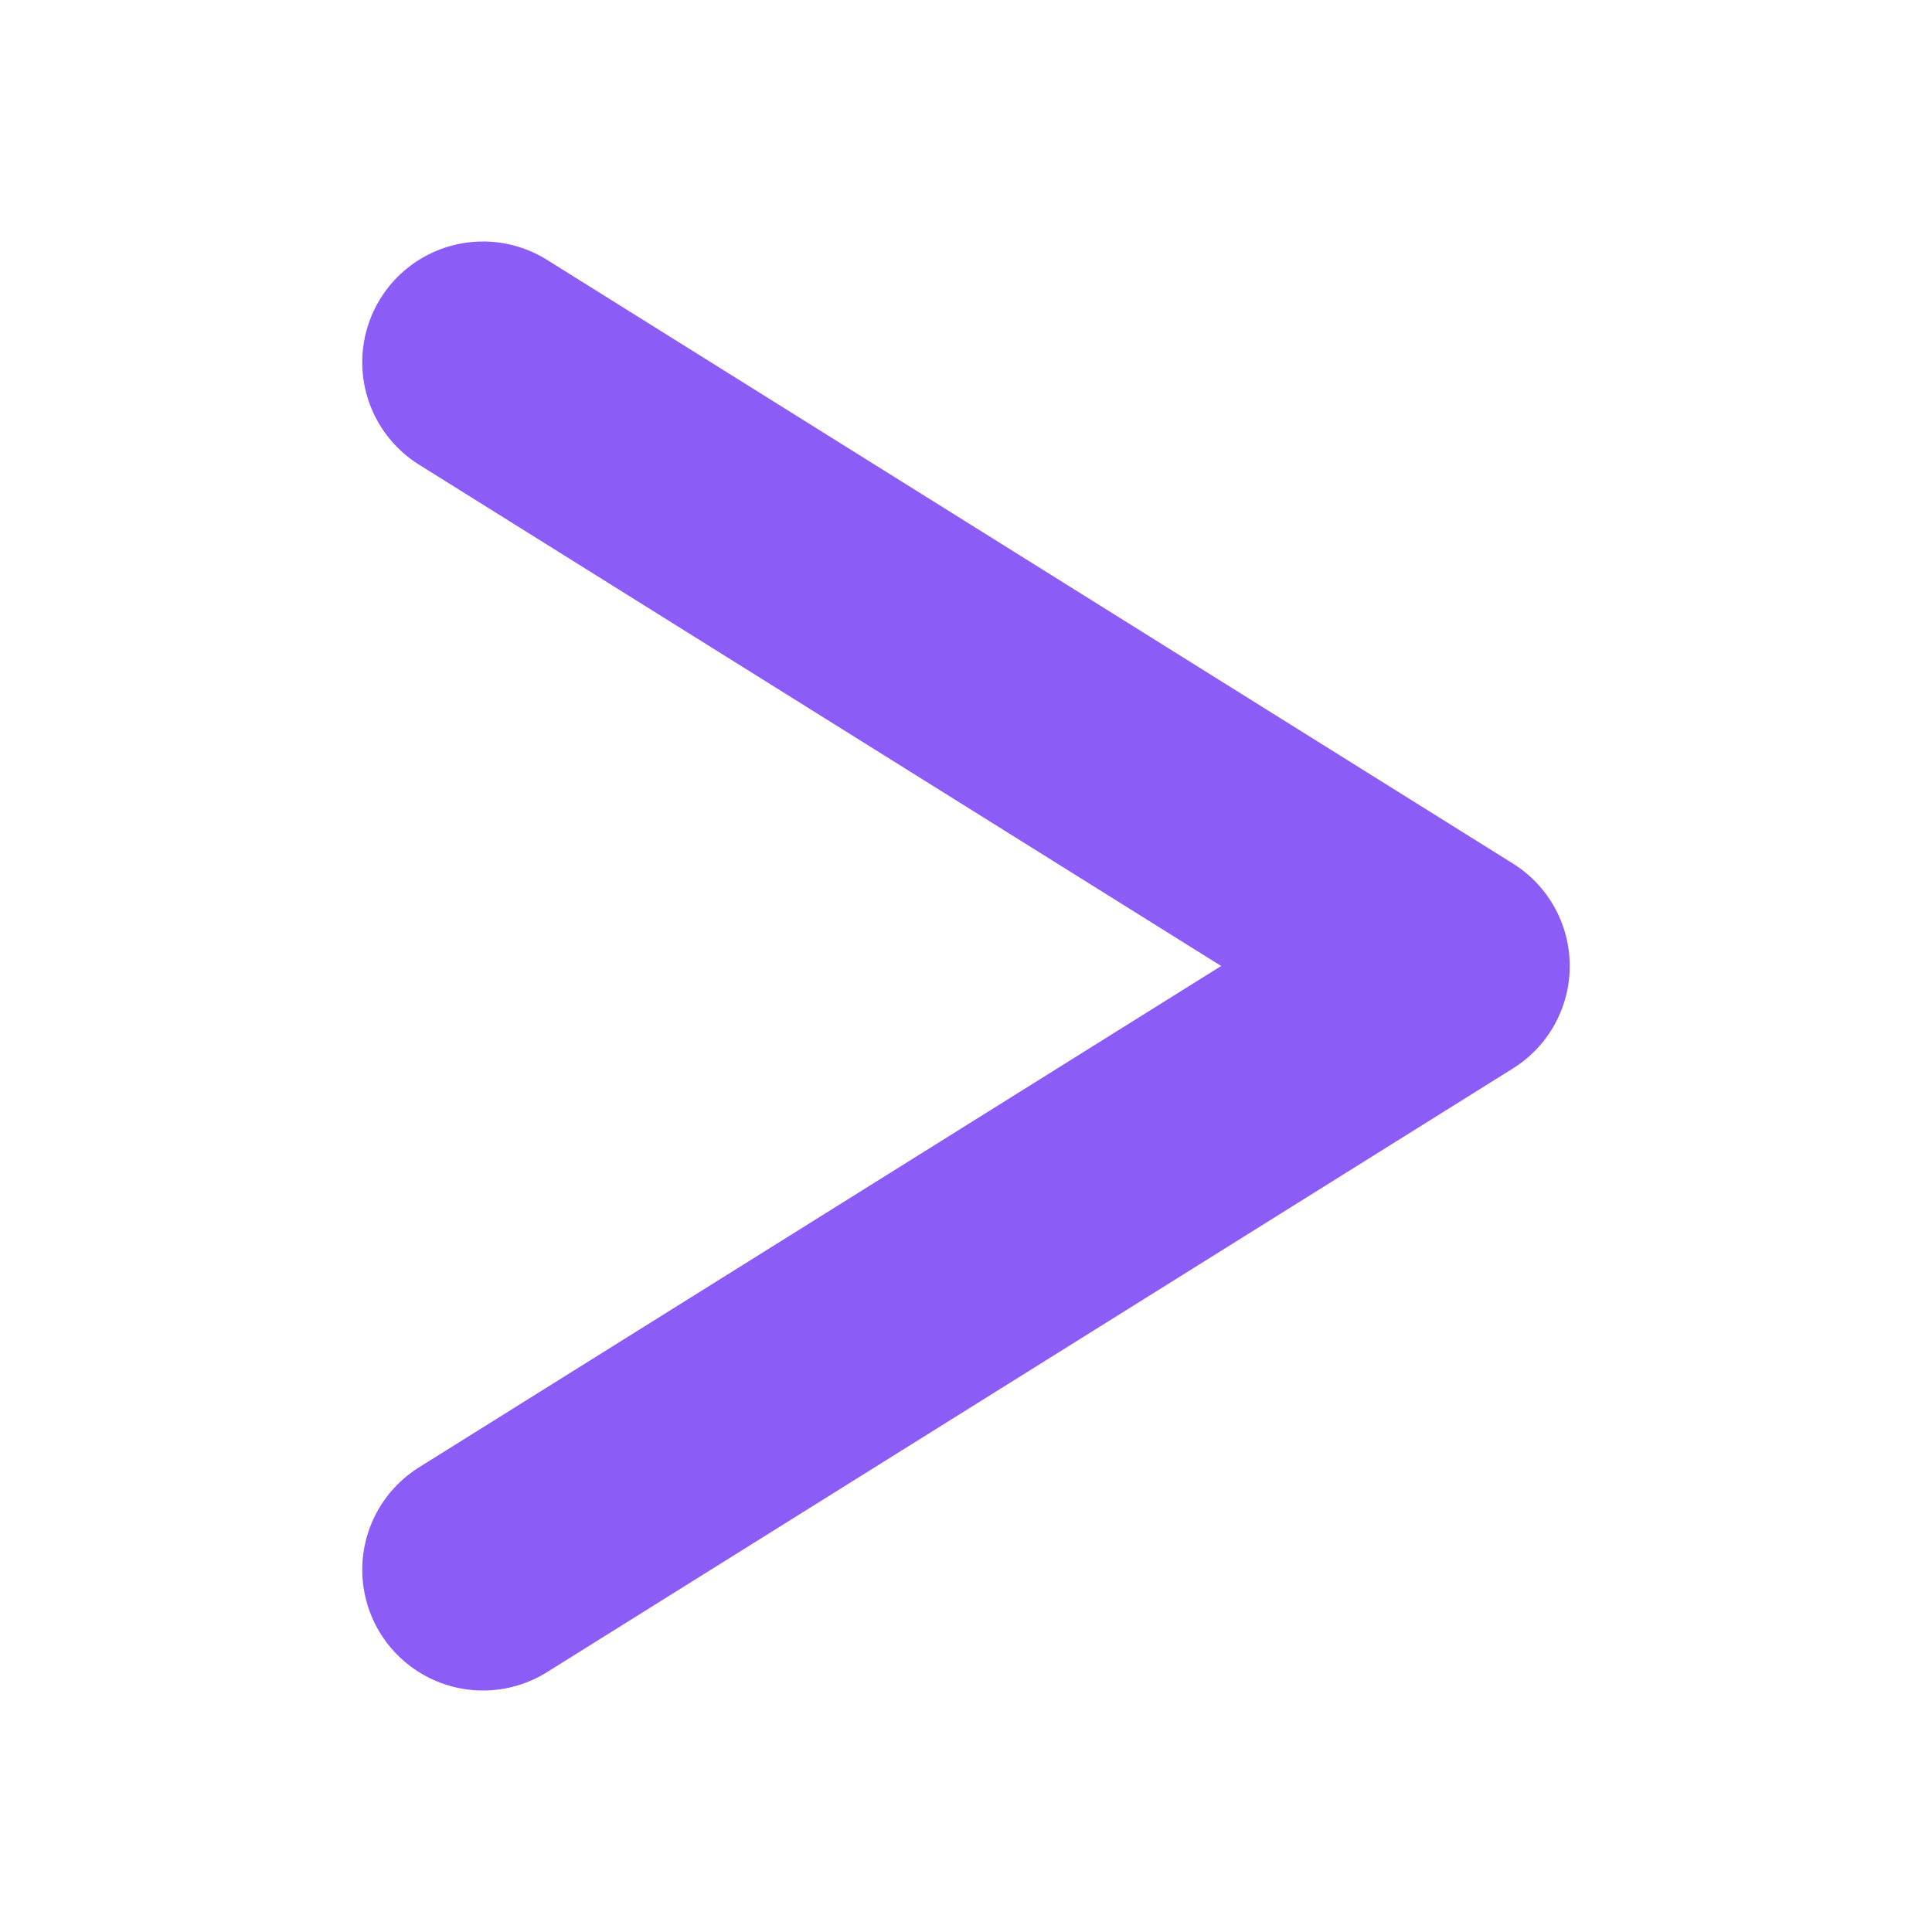
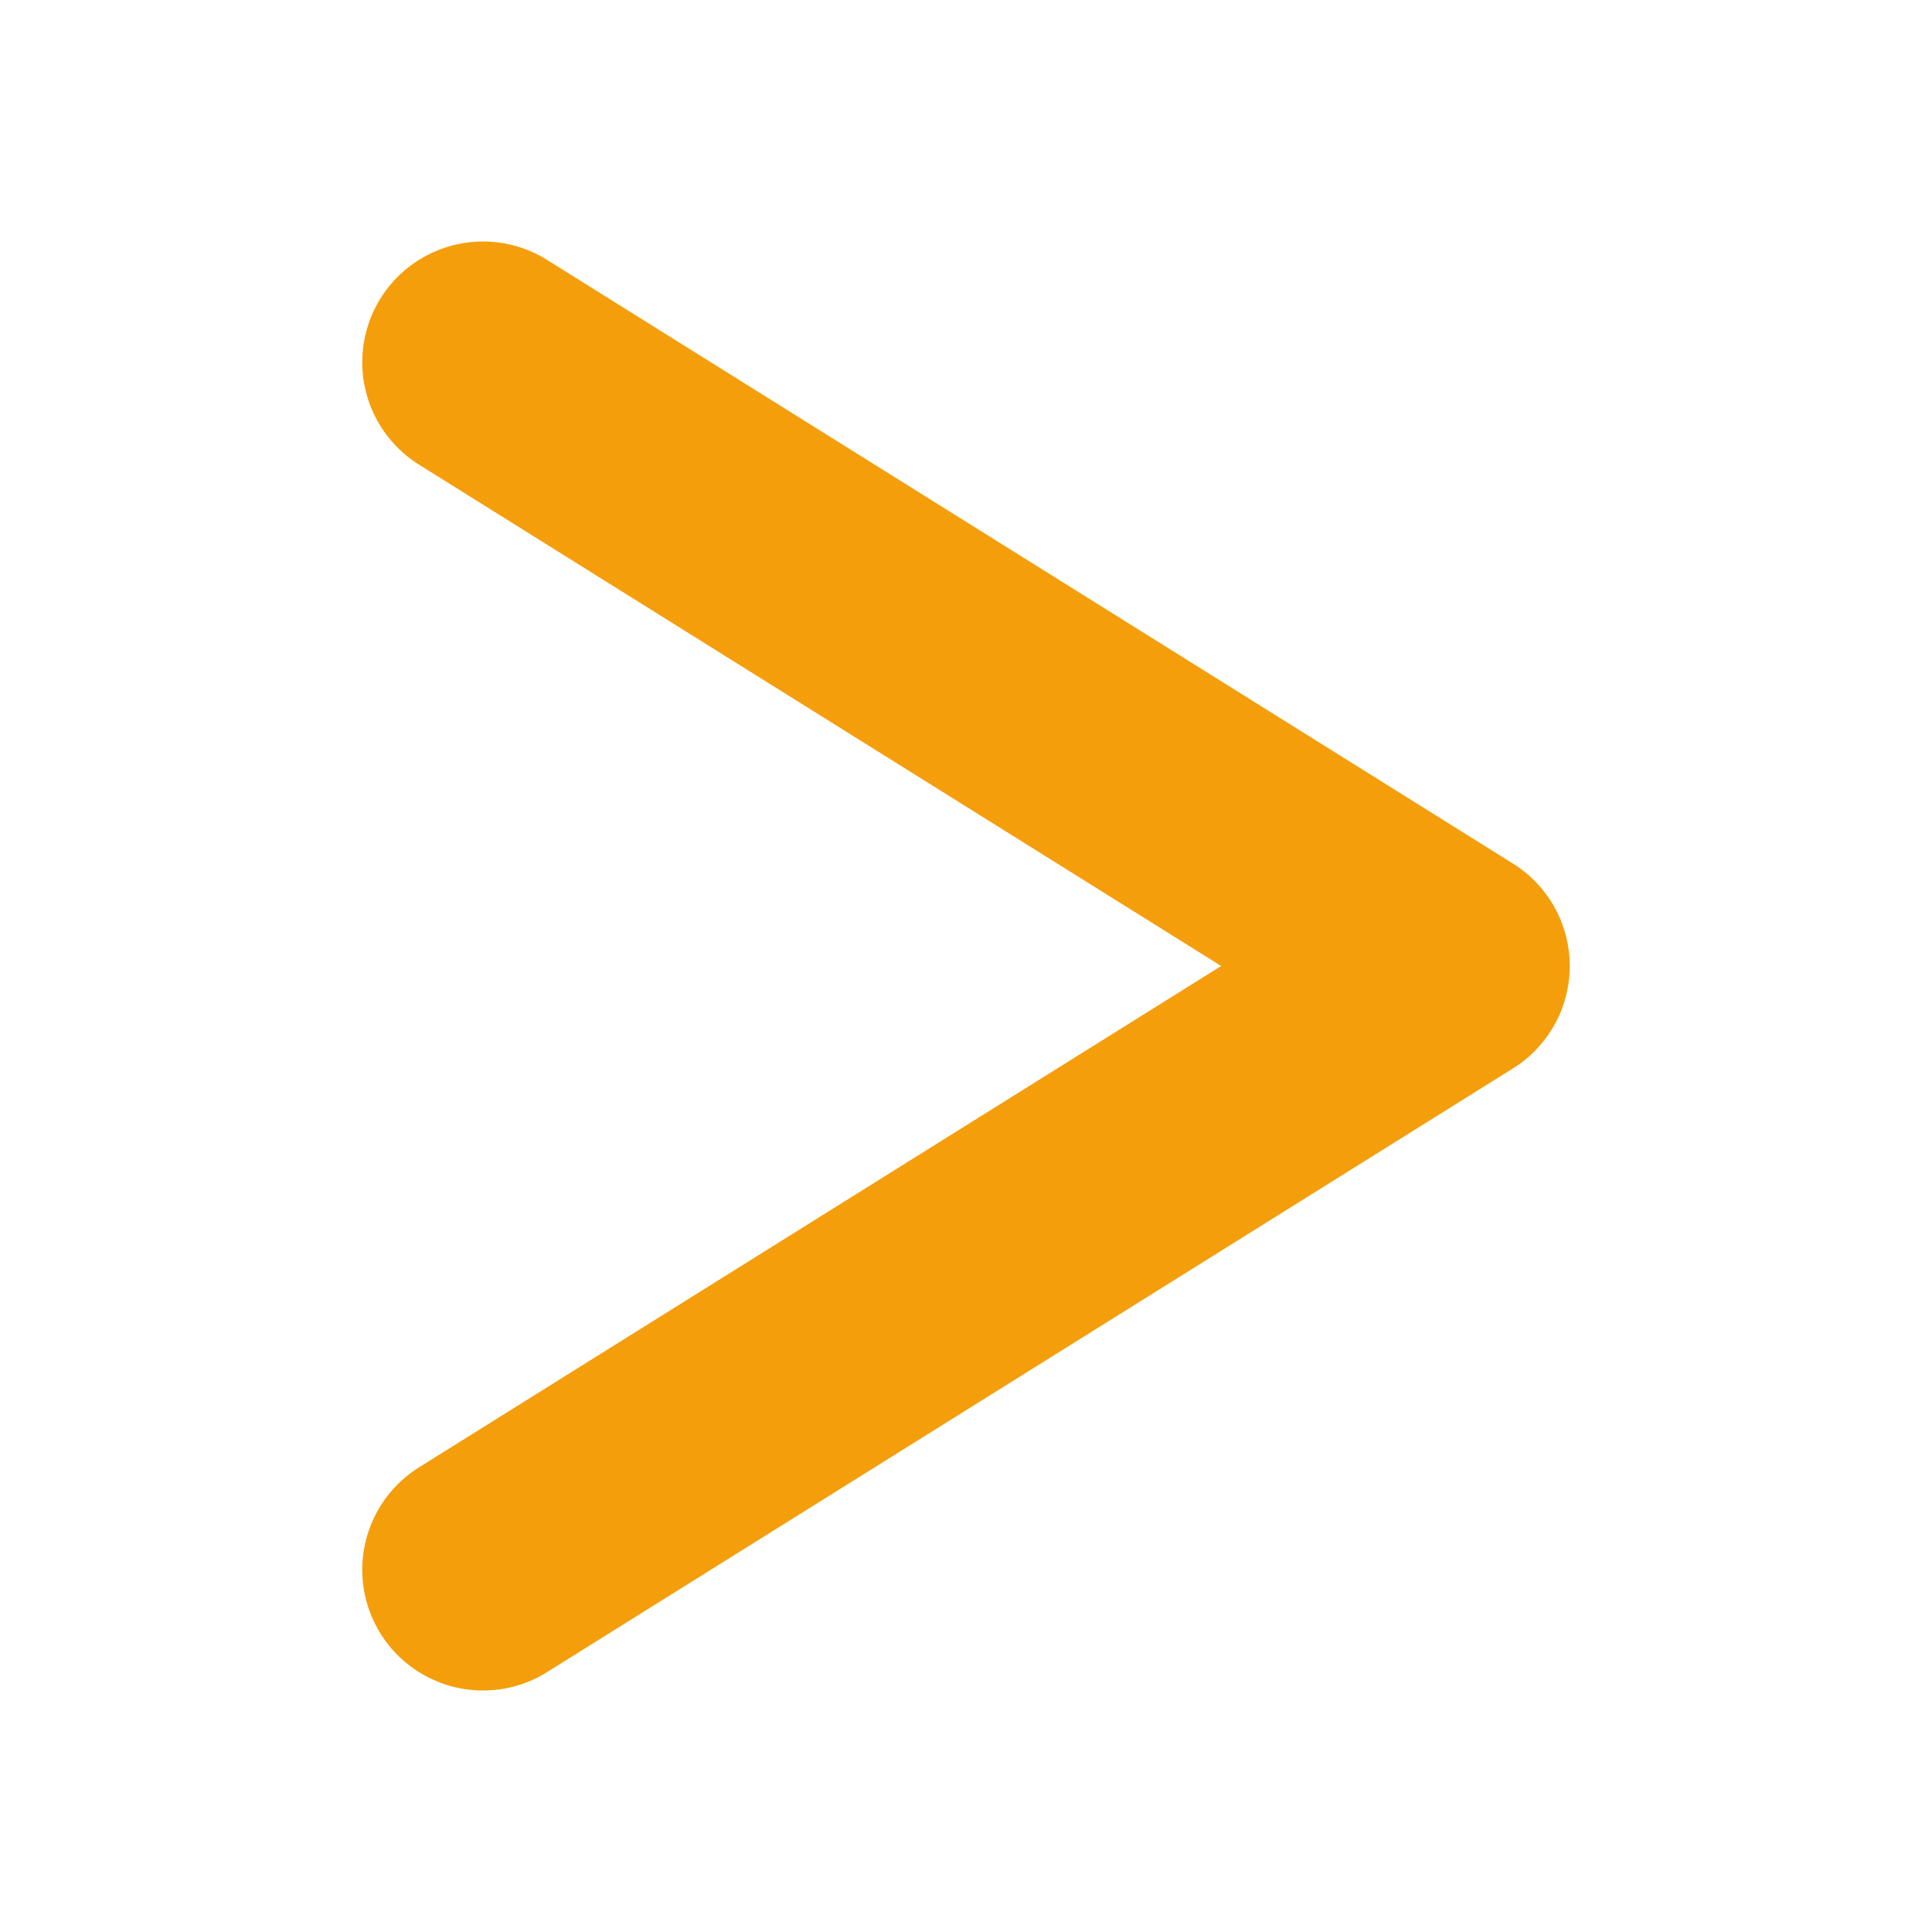
<svg xmlns="http://www.w3.org/2000/svg" viewBox="0 0 32 32">
-   <path d="M8 6 L24 16 L8 26" stroke="#8b5cf6" stroke-width="4" fill="none" stroke-linecap="round" stroke-linejoin="round" />
+   <path d="M8 6 L24 16 L8 26" stroke="#f59e0b" stroke-width="4" fill="none" stroke-linecap="round" stroke-linejoin="round" />
</svg>
